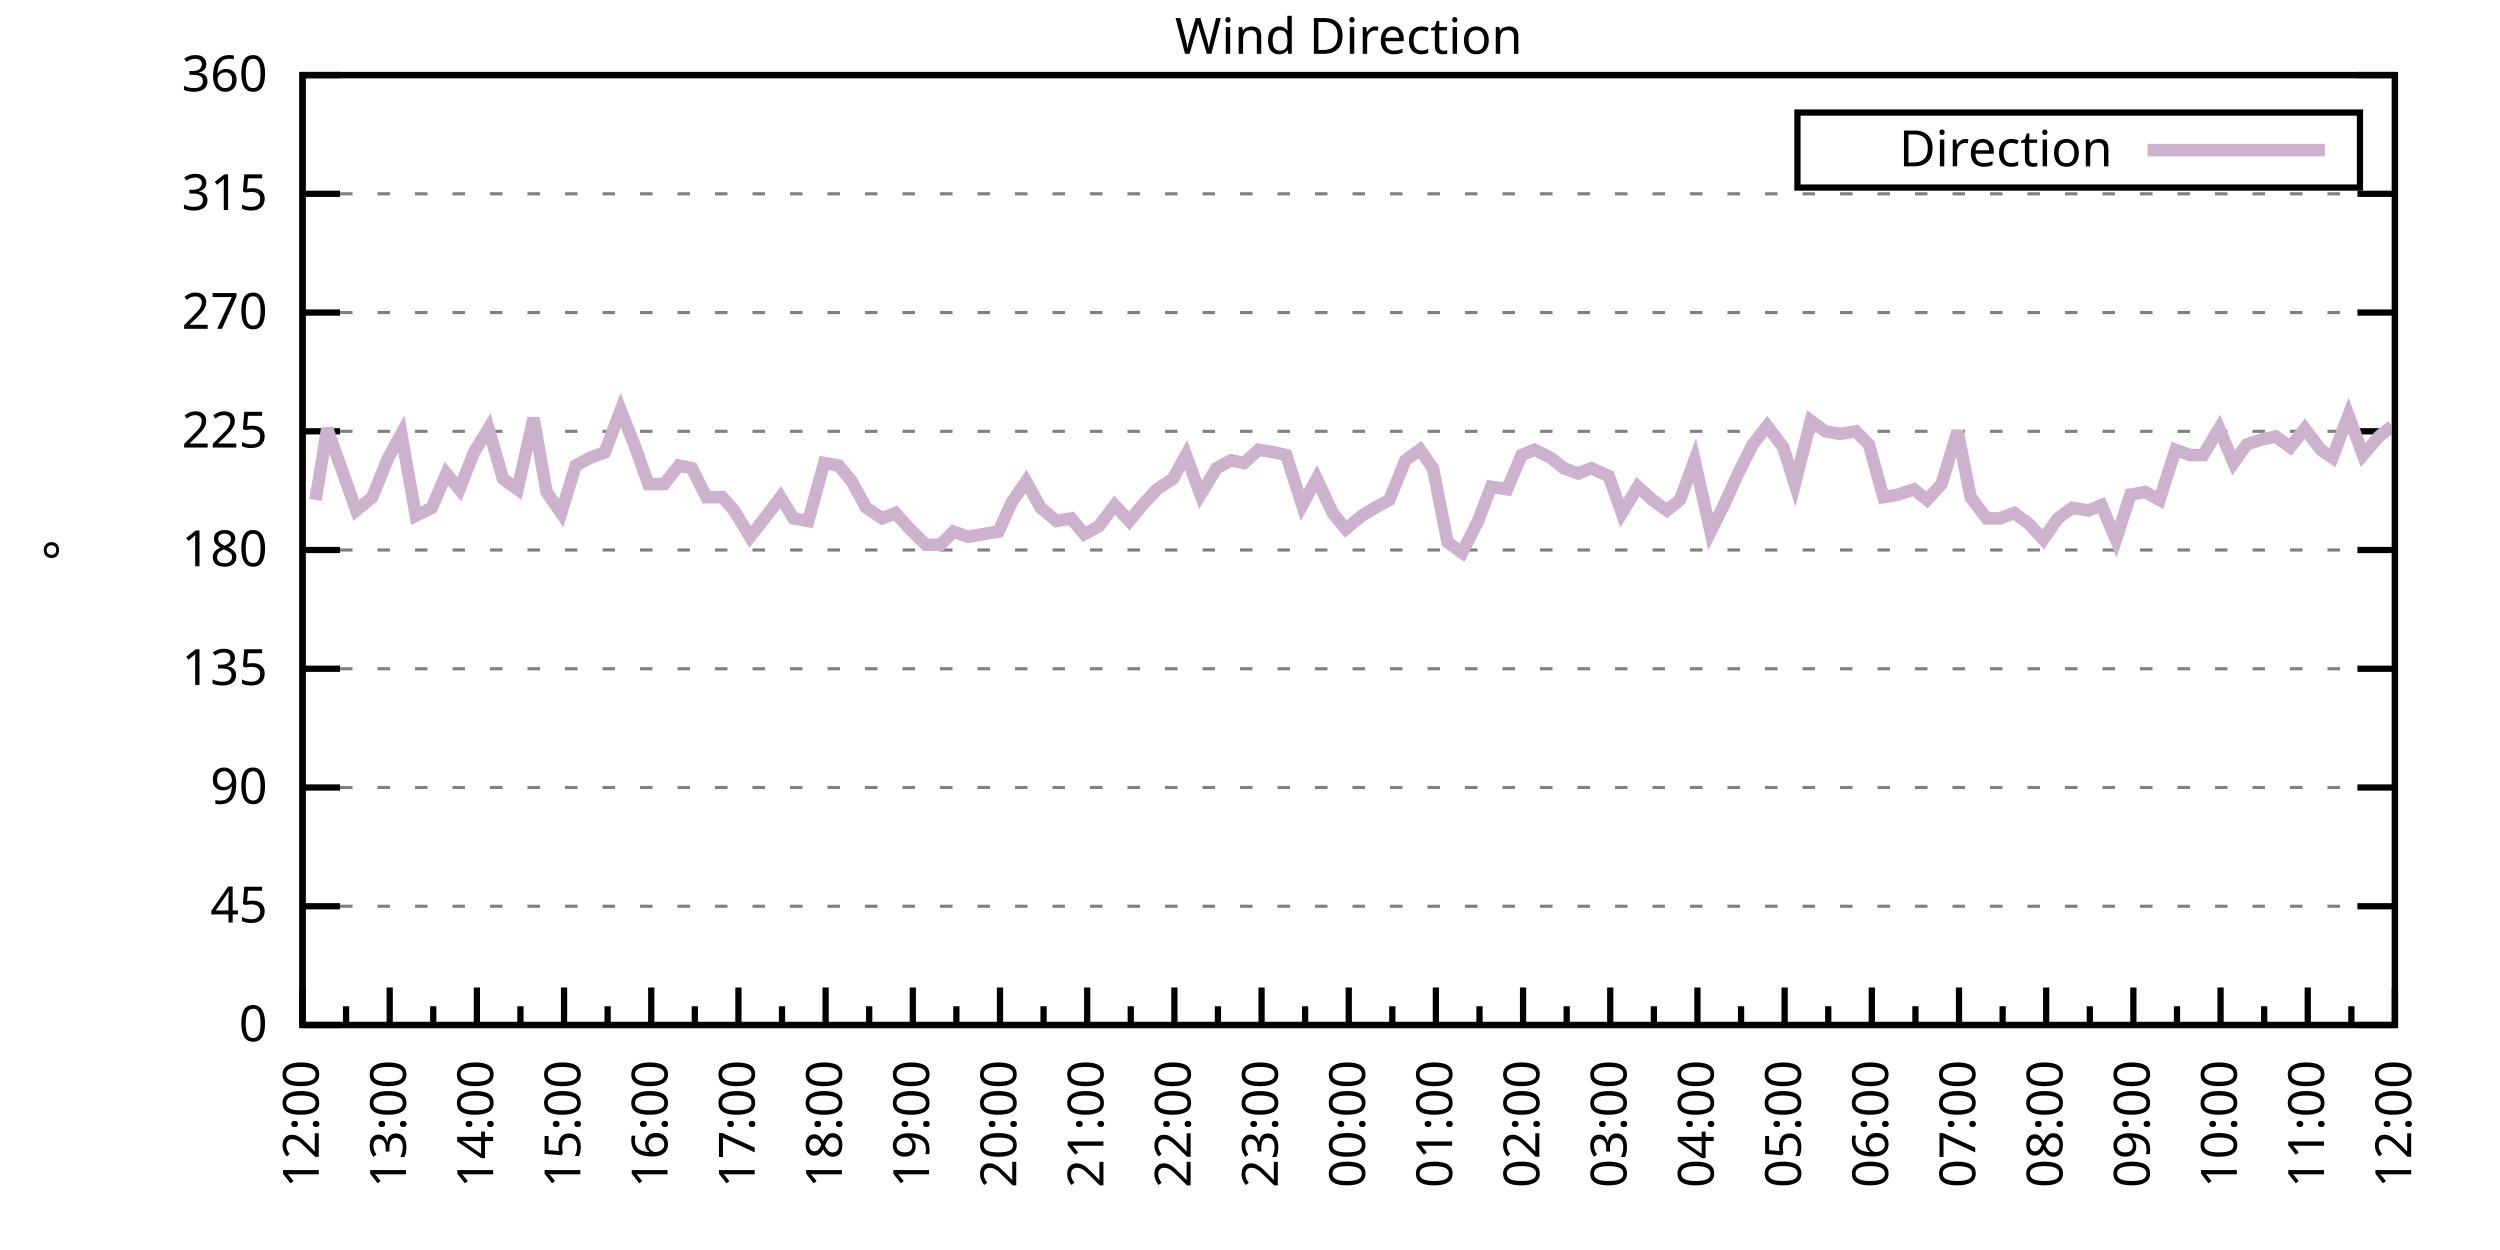
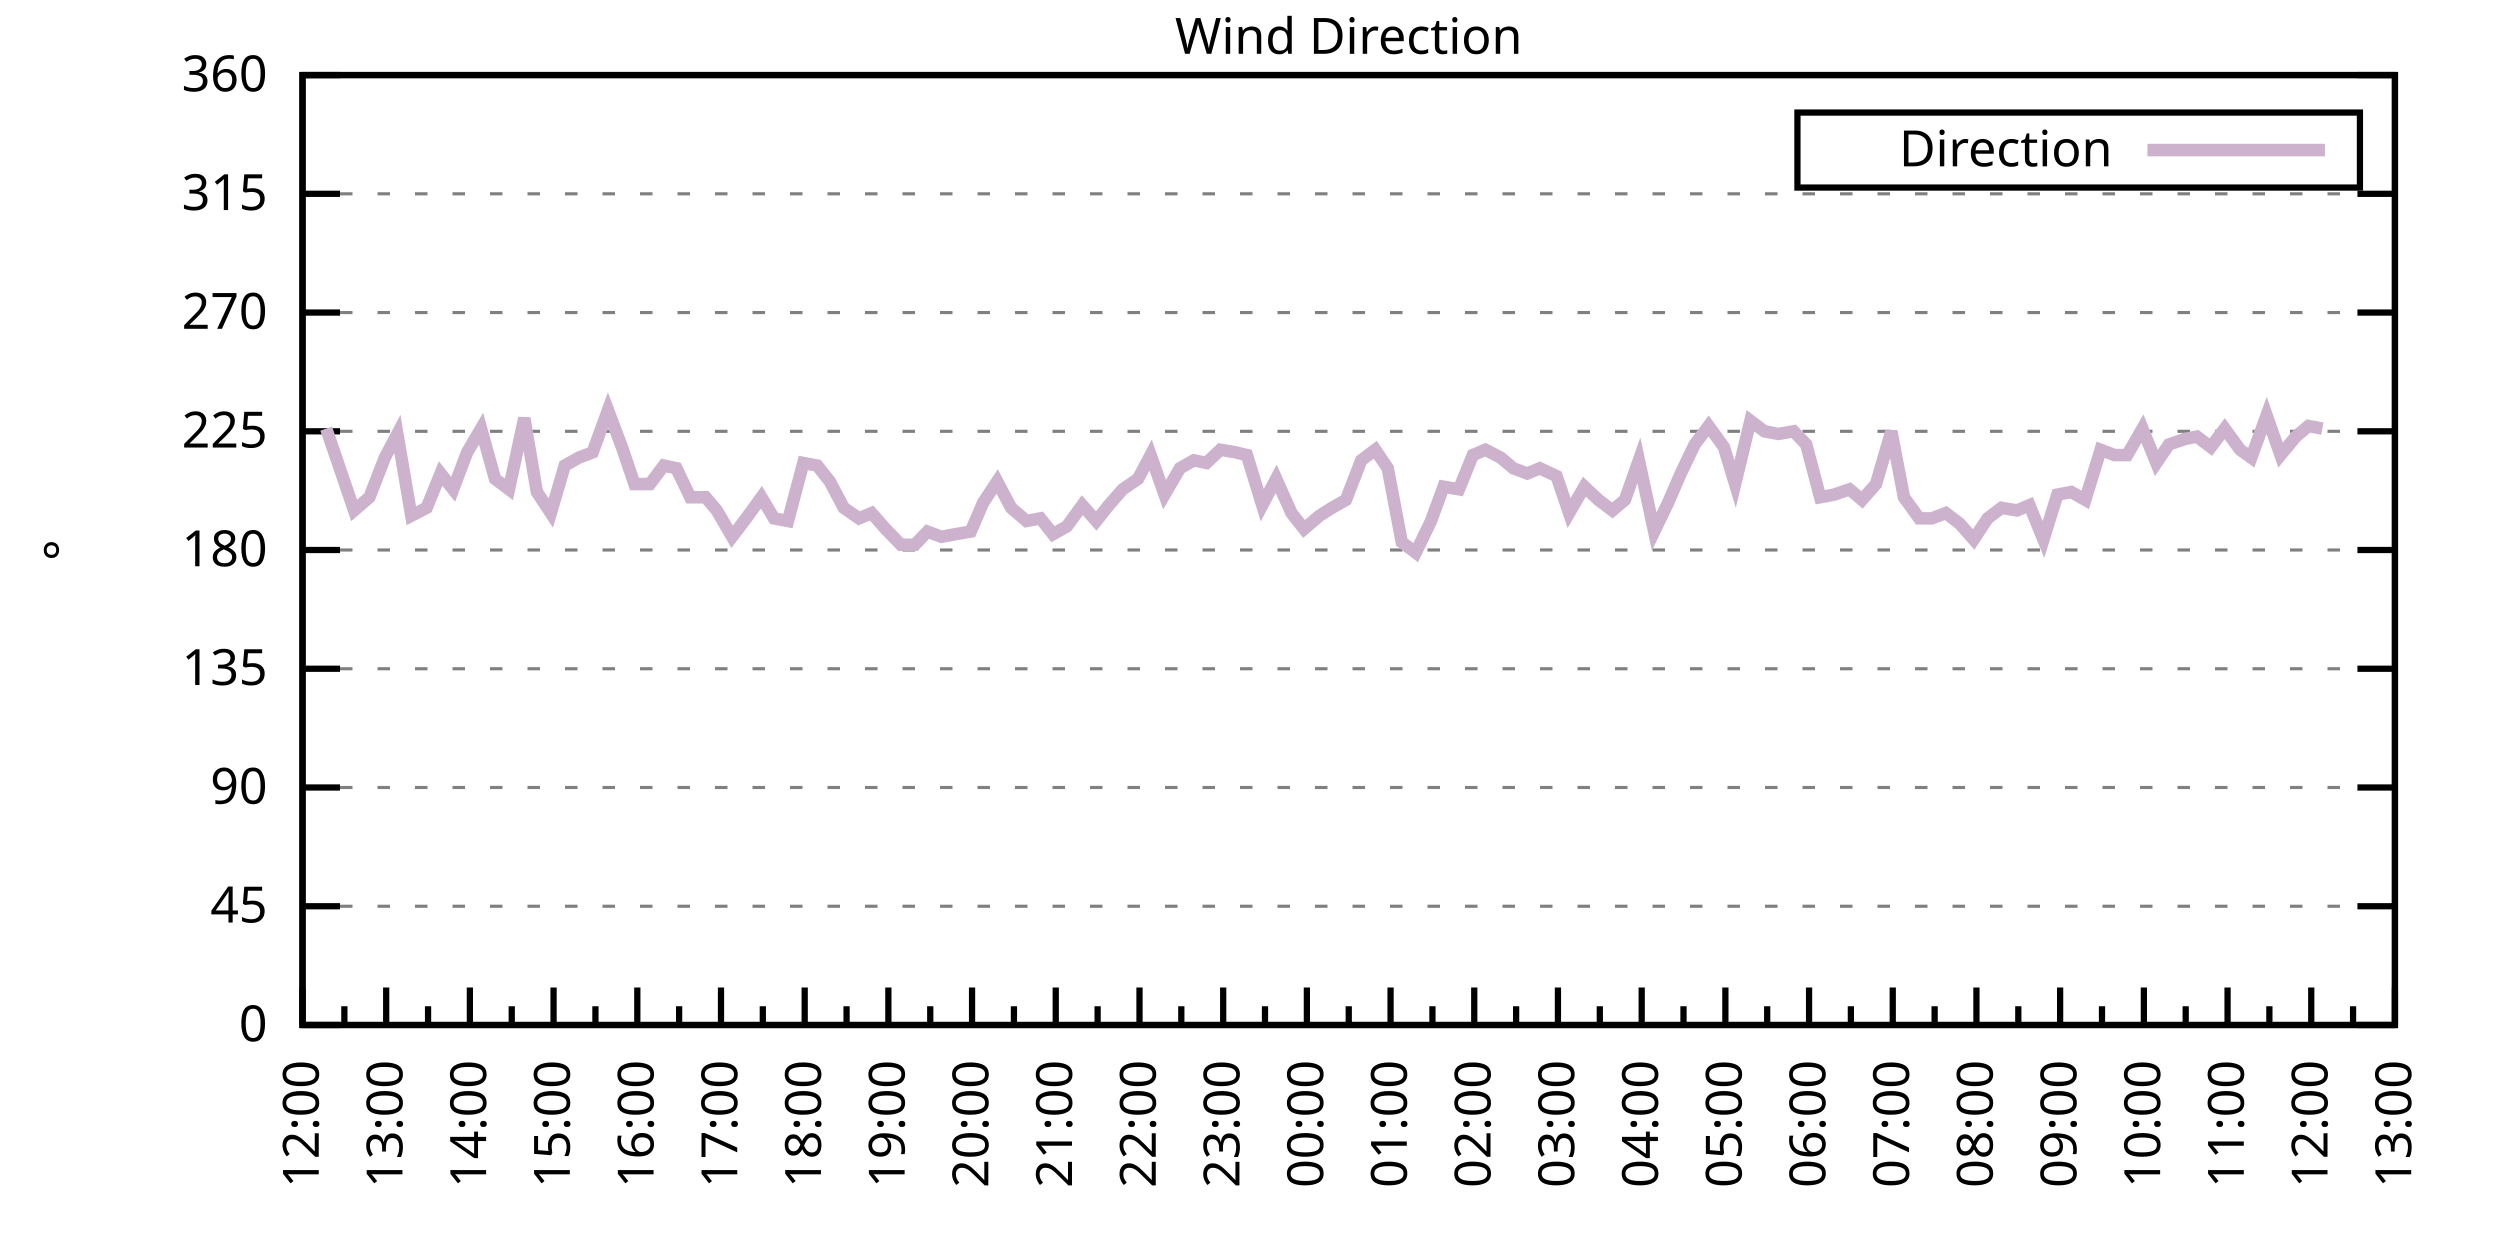
<svg xmlns="http://www.w3.org/2000/svg" xmlns:xlink="http://www.w3.org/1999/xlink" width="400" height="200" viewBox="0 0 400 200">
  <g id="gnuplot_canvas">
    <rect x="0" y="0" width="400" height="200" fill="none" />
    <defs>
      <circle id="gpDot" r="0.5" stroke-width="0.5" stroke="currentColor" />
      <path id="gpPt0" stroke-width="0.333" stroke="currentColor" d="M-1,0 h2 M0,-1 v2" />
      <path id="gpPt1" stroke-width="0.333" stroke="currentColor" d="M-1,-1 L1,1 M1,-1 L-1,1" />
      <path id="gpPt2" stroke-width="0.333" stroke="currentColor" d="M-1,0 L1,0 M0,-1 L0,1 M-1,-1 L1,1 M-1,1 L1,-1" />
      <rect id="gpPt3" stroke-width="0.333" stroke="currentColor" x="-1" y="-1" width="2" height="2" />
      <rect id="gpPt4" stroke-width="0.333" stroke="currentColor" fill="currentColor" x="-1" y="-1" width="2" height="2" />
      <circle id="gpPt5" stroke-width="0.333" stroke="currentColor" cx="0" cy="0" r="1" />
      <use xlink:href="#gpPt5" id="gpPt6" fill="currentColor" stroke="none" />
      <path id="gpPt7" stroke-width="0.333" stroke="currentColor" d="M0,-1.33 L-1.33,0.67 L1.33,0.67 z" />
      <use xlink:href="#gpPt7" id="gpPt8" fill="currentColor" stroke="none" />
      <use xlink:href="#gpPt7" id="gpPt9" stroke="currentColor" transform="rotate(180)" />
      <use xlink:href="#gpPt9" id="gpPt10" fill="currentColor" stroke="none" />
      <use xlink:href="#gpPt3" id="gpPt11" stroke="currentColor" transform="rotate(45)" />
      <use xlink:href="#gpPt11" id="gpPt12" fill="currentColor" stroke="none" />
      <path id="gpPt13" stroke-width="0.333" stroke="currentColor" d="M0,1.330 L1.265,0.411 L0.782,-1.067 L-0.782,-1.076 L-1.265,0.411 z" />
      <use xlink:href="#gpPt13" id="gpPt14" fill="currentColor" stroke="none" />
      <filter id="textbox" filterUnits="objectBoundingBox" x="0" y="0" height="1" width="1">
        <feFlood flood-color="white" flood-opacity="1" result="bgnd" />
        <feComposite in="SourceGraphic" in2="bgnd" operator="atop" />
      </filter>
      <filter id="greybox" filterUnits="objectBoundingBox" x="0" y="0" height="1" width="1">
        <feFlood flood-color="lightgrey" flood-opacity="1" result="grey" />
        <feComposite in="SourceGraphic" in2="grey" operator="atop" />
      </filter>
    </defs>
    <g fill="none" color="white" stroke="currentColor" stroke-width="1.00" stroke-linecap="butt" stroke-linejoin="miter">
</g>
    <g fill="none" color="black" stroke="currentColor" stroke-width="1.00" stroke-linecap="butt" stroke-linejoin="miter">
      <g stroke="none" shape-rendering="crispEdges">
        <polygon fill="rgb(255, 255, 255)" points="48.40,164.00 383.18,164.00 383.18,12.02 48.40,12.02 " />
      </g>
    </g>
    <g fill="none" color="black" stroke="currentColor" stroke-width="1.00" stroke-linecap="butt" stroke-linejoin="miter">
</g>
    <g fill="none" color="black" stroke="black" stroke-width="0.50" stroke-linecap="butt" stroke-linejoin="miter">
</g>
    <g fill="none" color="gray" stroke="currentColor" stroke-width="0.50" stroke-linecap="butt" stroke-linejoin="miter">
      <path stroke="gray" stroke-dasharray="2,4" class="gridline" d="M48.40,164.00 L383.19,164.00  " />
    </g>
    <g fill="none" color="gray" stroke="gray" stroke-width="1.00" stroke-linecap="butt" stroke-linejoin="miter">
</g>
    <g fill="none" color="black" stroke="currentColor" stroke-width="1.00" stroke-linecap="butt" stroke-linejoin="miter">
      <path stroke="black" d="M48.40,164.00 L54.40,164.00 M383.19,164.00 L377.19,164.00  " />
      <g transform="translate(42.80,166.60)" stroke="none" fill="black" font-family="Sans" font-size="8.00" text-anchor="end">
        <text>
          <tspan font-family="Sans"> 0</tspan>
        </text>
      </g>
    </g>
    <g fill="none" color="black" stroke="currentColor" stroke-width="1.00" stroke-linecap="butt" stroke-linejoin="miter">
</g>
    <g fill="none" color="black" stroke="black" stroke-width="0.50" stroke-linecap="butt" stroke-linejoin="miter">
</g>
    <g fill="none" color="gray" stroke="currentColor" stroke-width="0.50" stroke-linecap="butt" stroke-linejoin="miter">
      <path stroke="gray" stroke-dasharray="2,4" class="gridline" d="M48.40,145.00 L383.19,145.00  " />
    </g>
    <g fill="none" color="gray" stroke="gray" stroke-width="1.00" stroke-linecap="butt" stroke-linejoin="miter">
</g>
    <g fill="none" color="black" stroke="currentColor" stroke-width="1.00" stroke-linecap="butt" stroke-linejoin="miter">
      <path stroke="black" d="M48.40,145.00 L54.40,145.00 M383.19,145.00 L377.19,145.00  " />
      <g transform="translate(42.80,147.60)" stroke="none" fill="black" font-family="Sans" font-size="8.00" text-anchor="end">
        <text>
          <tspan font-family="Sans"> 45</tspan>
        </text>
      </g>
    </g>
    <g fill="none" color="black" stroke="currentColor" stroke-width="1.00" stroke-linecap="butt" stroke-linejoin="miter">
</g>
    <g fill="none" color="black" stroke="black" stroke-width="0.50" stroke-linecap="butt" stroke-linejoin="miter">
</g>
    <g fill="none" color="gray" stroke="currentColor" stroke-width="0.50" stroke-linecap="butt" stroke-linejoin="miter">
      <path stroke="gray" stroke-dasharray="2,4" class="gridline" d="M48.40,126.00 L383.19,126.00  " />
    </g>
    <g fill="none" color="gray" stroke="gray" stroke-width="1.00" stroke-linecap="butt" stroke-linejoin="miter">
</g>
    <g fill="none" color="black" stroke="currentColor" stroke-width="1.00" stroke-linecap="butt" stroke-linejoin="miter">
      <path stroke="black" d="M48.40,126.00 L54.40,126.00 M383.19,126.00 L377.19,126.00  " />
      <g transform="translate(42.80,128.60)" stroke="none" fill="black" font-family="Sans" font-size="8.00" text-anchor="end">
        <text>
          <tspan font-family="Sans"> 90</tspan>
        </text>
      </g>
    </g>
    <g fill="none" color="black" stroke="currentColor" stroke-width="1.00" stroke-linecap="butt" stroke-linejoin="miter">
</g>
    <g fill="none" color="black" stroke="black" stroke-width="0.50" stroke-linecap="butt" stroke-linejoin="miter">
</g>
    <g fill="none" color="gray" stroke="currentColor" stroke-width="0.50" stroke-linecap="butt" stroke-linejoin="miter">
      <path stroke="gray" stroke-dasharray="2,4" class="gridline" d="M48.40,107.00 L383.19,107.00  " />
    </g>
    <g fill="none" color="gray" stroke="gray" stroke-width="1.00" stroke-linecap="butt" stroke-linejoin="miter">
</g>
    <g fill="none" color="black" stroke="currentColor" stroke-width="1.00" stroke-linecap="butt" stroke-linejoin="miter">
      <path stroke="black" d="M48.40,107.00 L54.40,107.00 M383.19,107.00 L377.19,107.00  " />
      <g transform="translate(42.80,109.60)" stroke="none" fill="black" font-family="Sans" font-size="8.00" text-anchor="end">
        <text>
          <tspan font-family="Sans"> 135</tspan>
        </text>
      </g>
    </g>
    <g fill="none" color="black" stroke="currentColor" stroke-width="1.00" stroke-linecap="butt" stroke-linejoin="miter">
</g>
    <g fill="none" color="black" stroke="black" stroke-width="0.50" stroke-linecap="butt" stroke-linejoin="miter">
</g>
    <g fill="none" color="gray" stroke="currentColor" stroke-width="0.50" stroke-linecap="butt" stroke-linejoin="miter">
      <path stroke="gray" stroke-dasharray="2,4" class="gridline" d="M48.40,88.00 L383.19,88.00  " />
    </g>
    <g fill="none" color="gray" stroke="gray" stroke-width="1.00" stroke-linecap="butt" stroke-linejoin="miter">
</g>
    <g fill="none" color="black" stroke="currentColor" stroke-width="1.00" stroke-linecap="butt" stroke-linejoin="miter">
      <path stroke="black" d="M48.40,88.00 L54.40,88.00 M383.19,88.00 L377.19,88.00  " />
      <g transform="translate(42.80,90.60)" stroke="none" fill="black" font-family="Sans" font-size="8.00" text-anchor="end">
        <text>
          <tspan font-family="Sans"> 180</tspan>
        </text>
      </g>
    </g>
    <g fill="none" color="black" stroke="currentColor" stroke-width="1.00" stroke-linecap="butt" stroke-linejoin="miter">
</g>
    <g fill="none" color="black" stroke="black" stroke-width="0.50" stroke-linecap="butt" stroke-linejoin="miter">
</g>
    <g fill="none" color="gray" stroke="currentColor" stroke-width="0.50" stroke-linecap="butt" stroke-linejoin="miter">
      <path stroke="gray" stroke-dasharray="2,4" class="gridline" d="M48.40,69.01 L383.19,69.01  " />
    </g>
    <g fill="none" color="gray" stroke="gray" stroke-width="1.00" stroke-linecap="butt" stroke-linejoin="miter">
</g>
    <g fill="none" color="black" stroke="currentColor" stroke-width="1.00" stroke-linecap="butt" stroke-linejoin="miter">
      <path stroke="black" d="M48.40,69.01 L54.40,69.01 M383.19,69.01 L377.19,69.01  " />
      <g transform="translate(42.80,71.61)" stroke="none" fill="black" font-family="Sans" font-size="8.00" text-anchor="end">
        <text>
          <tspan font-family="Sans"> 225</tspan>
        </text>
      </g>
    </g>
    <g fill="none" color="black" stroke="currentColor" stroke-width="1.00" stroke-linecap="butt" stroke-linejoin="miter">
</g>
    <g fill="none" color="black" stroke="black" stroke-width="0.50" stroke-linecap="butt" stroke-linejoin="miter">
</g>
    <g fill="none" color="gray" stroke="currentColor" stroke-width="0.50" stroke-linecap="butt" stroke-linejoin="miter">
      <path stroke="gray" stroke-dasharray="2,4" class="gridline" d="M48.40,50.01 L383.19,50.01  " />
    </g>
    <g fill="none" color="gray" stroke="gray" stroke-width="1.00" stroke-linecap="butt" stroke-linejoin="miter">
</g>
    <g fill="none" color="black" stroke="currentColor" stroke-width="1.00" stroke-linecap="butt" stroke-linejoin="miter">
      <path stroke="black" d="M48.40,50.01 L54.40,50.01 M383.19,50.01 L377.19,50.01  " />
      <g transform="translate(42.80,52.61)" stroke="none" fill="black" font-family="Sans" font-size="8.00" text-anchor="end">
        <text>
          <tspan font-family="Sans"> 270</tspan>
        </text>
      </g>
    </g>
    <g fill="none" color="black" stroke="currentColor" stroke-width="1.00" stroke-linecap="butt" stroke-linejoin="miter">
</g>
    <g fill="none" color="black" stroke="black" stroke-width="0.50" stroke-linecap="butt" stroke-linejoin="miter">
</g>
    <g fill="none" color="gray" stroke="currentColor" stroke-width="0.50" stroke-linecap="butt" stroke-linejoin="miter">
      <path stroke="gray" stroke-dasharray="2,4" class="gridline" d="M48.40,31.01 L383.19,31.01  " />
    </g>
    <g fill="none" color="gray" stroke="gray" stroke-width="1.00" stroke-linecap="butt" stroke-linejoin="miter">
</g>
    <g fill="none" color="black" stroke="currentColor" stroke-width="1.00" stroke-linecap="butt" stroke-linejoin="miter">
      <path stroke="black" d="M48.40,31.01 L54.40,31.01 M383.19,31.01 L377.19,31.01  " />
      <g transform="translate(42.80,33.61)" stroke="none" fill="black" font-family="Sans" font-size="8.00" text-anchor="end">
        <text>
          <tspan font-family="Sans"> 315</tspan>
        </text>
      </g>
    </g>
    <g fill="none" color="black" stroke="currentColor" stroke-width="1.00" stroke-linecap="butt" stroke-linejoin="miter">
</g>
    <g fill="none" color="black" stroke="black" stroke-width="0.50" stroke-linecap="butt" stroke-linejoin="miter">
</g>
    <g fill="none" color="gray" stroke="currentColor" stroke-width="0.50" stroke-linecap="butt" stroke-linejoin="miter">
      <path stroke="gray" stroke-dasharray="2,4" class="gridline" d="M48.40,12.01 L383.19,12.01  " />
    </g>
    <g fill="none" color="gray" stroke="gray" stroke-width="1.00" stroke-linecap="butt" stroke-linejoin="miter">
</g>
    <g fill="none" color="black" stroke="currentColor" stroke-width="1.00" stroke-linecap="butt" stroke-linejoin="miter">
      <path stroke="black" d="M48.40,12.01 L54.40,12.01 M383.19,12.01 L377.19,12.01  " />
      <g transform="translate(42.80,14.61)" stroke="none" fill="black" font-family="Sans" font-size="8.00" text-anchor="end">
        <text>
          <tspan font-family="Sans"> 360</tspan>
        </text>
      </g>
    </g>
    <g fill="none" color="black" stroke="currentColor" stroke-width="1.00" stroke-linecap="butt" stroke-linejoin="miter">
      <path stroke="black" d="M48.40,164.00 L48.40,158.00  " />
      <g transform="translate(51.00,169.60) rotate(270)" stroke="none" fill="black" font-family="Sans" font-size="8.00" text-anchor="end">
        <text>
          <tspan font-family="Sans">12:00</tspan>
        </text>
      </g>
    </g>
    <g fill="none" color="black" stroke="currentColor" stroke-width="1.00" stroke-linecap="butt" stroke-linejoin="miter">
-       <path stroke="black" d="M55.37,164.00 L55.37,161.00 M62.35,164.00 L62.35,158.00  " />
-       <g transform="translate(64.95,169.60) rotate(270)" stroke="none" fill="black" font-family="Sans" font-size="8.00" text-anchor="end">
+       <path stroke="black" d="M55.10,164.00 L55.10,161.00 M61.79,164.00 L61.79,158.00  " />
+       <g transform="translate(64.39,169.60) rotate(270)" stroke="none" fill="black" font-family="Sans" font-size="8.00" text-anchor="end">
        <text>
          <tspan font-family="Sans">13:00</tspan>
        </text>
      </g>
    </g>
    <g fill="none" color="black" stroke="currentColor" stroke-width="1.00" stroke-linecap="butt" stroke-linejoin="miter">
-       <path stroke="black" d="M69.32,164.00 L69.32,161.00 M76.30,164.00 L76.30,158.00  " />
-       <g transform="translate(78.90,169.60) rotate(270)" stroke="none" fill="black" font-family="Sans" font-size="8.00" text-anchor="end">
+       <path stroke="black" d="M68.49,164.00 L68.49,161.00 M75.18,164.00 L75.18,158.00  " />
+       <g transform="translate(77.78,169.60) rotate(270)" stroke="none" fill="black" font-family="Sans" font-size="8.00" text-anchor="end">
        <text>
          <tspan font-family="Sans">14:00</tspan>
        </text>
      </g>
    </g>
    <g fill="none" color="black" stroke="currentColor" stroke-width="1.00" stroke-linecap="butt" stroke-linejoin="miter">
-       <path stroke="black" d="M83.27,164.00 L83.27,161.00 M90.25,164.00 L90.25,158.00  " />
-       <g transform="translate(92.85,169.60) rotate(270)" stroke="none" fill="black" font-family="Sans" font-size="8.00" text-anchor="end">
+       <path stroke="black" d="M81.88,164.00 L81.88,161.00 M88.57,164.00 L88.57,158.00  " />
+       <g transform="translate(91.17,169.60) rotate(270)" stroke="none" fill="black" font-family="Sans" font-size="8.00" text-anchor="end">
        <text>
          <tspan font-family="Sans">15:00</tspan>
        </text>
      </g>
    </g>
    <g fill="none" color="black" stroke="currentColor" stroke-width="1.00" stroke-linecap="butt" stroke-linejoin="miter">
-       <path stroke="black" d="M97.22,164.00 L97.22,161.00 M104.20,164.00 L104.20,158.00  " />
-       <g transform="translate(106.80,169.60) rotate(270)" stroke="none" fill="black" font-family="Sans" font-size="8.00" text-anchor="end">
+       <path stroke="black" d="M95.27,164.00 L95.27,161.00 M101.97,164.00 L101.97,158.00  " />
+       <g transform="translate(104.57,169.60) rotate(270)" stroke="none" fill="black" font-family="Sans" font-size="8.00" text-anchor="end">
        <text>
          <tspan font-family="Sans">16:00</tspan>
        </text>
      </g>
    </g>
    <g fill="none" color="black" stroke="currentColor" stroke-width="1.00" stroke-linecap="butt" stroke-linejoin="miter">
-       <path stroke="black" d="M111.17,164.00 L111.17,161.00 M118.15,164.00 L118.15,158.00  " />
-       <g transform="translate(120.75,169.60) rotate(270)" stroke="none" fill="black" font-family="Sans" font-size="8.00" text-anchor="end">
+       <path stroke="black" d="M108.66,164.00 L108.66,161.00 M115.36,164.00 L115.36,158.00  " />
+       <g transform="translate(117.96,169.60) rotate(270)" stroke="none" fill="black" font-family="Sans" font-size="8.00" text-anchor="end">
        <text>
          <tspan font-family="Sans">17:00</tspan>
        </text>
      </g>
    </g>
    <g fill="none" color="black" stroke="currentColor" stroke-width="1.00" stroke-linecap="butt" stroke-linejoin="miter">
-       <path stroke="black" d="M125.12,164.00 L125.12,161.00 M132.10,164.00 L132.10,158.00  " />
-       <g transform="translate(134.70,169.60) rotate(270)" stroke="none" fill="black" font-family="Sans" font-size="8.00" text-anchor="end">
+       <path stroke="black" d="M122.05,164.00 L122.05,161.00 M128.75,164.00 L128.75,158.00  " />
+       <g transform="translate(131.35,169.60) rotate(270)" stroke="none" fill="black" font-family="Sans" font-size="8.00" text-anchor="end">
        <text>
          <tspan font-family="Sans">18:00</tspan>
        </text>
      </g>
    </g>
    <g fill="none" color="black" stroke="currentColor" stroke-width="1.00" stroke-linecap="butt" stroke-linejoin="miter">
-       <path stroke="black" d="M139.07,164.00 L139.07,161.00 M146.05,164.00 L146.05,158.00  " />
-       <g transform="translate(148.65,169.60) rotate(270)" stroke="none" fill="black" font-family="Sans" font-size="8.00" text-anchor="end">
+       <path stroke="black" d="M135.45,164.00 L135.45,161.00 M142.14,164.00 L142.14,158.00  " />
+       <g transform="translate(144.74,169.60) rotate(270)" stroke="none" fill="black" font-family="Sans" font-size="8.00" text-anchor="end">
        <text>
          <tspan font-family="Sans">19:00</tspan>
        </text>
      </g>
    </g>
    <g fill="none" color="black" stroke="currentColor" stroke-width="1.00" stroke-linecap="butt" stroke-linejoin="miter">
-       <path stroke="black" d="M153.02,164.00 L153.02,161.00 M160.00,164.00 L160.00,158.00  " />
-       <g transform="translate(162.60,169.60) rotate(270)" stroke="none" fill="black" font-family="Sans" font-size="8.00" text-anchor="end">
+       <path stroke="black" d="M148.84,164.00 L148.84,161.00 M155.53,164.00 L155.53,158.00  " />
+       <g transform="translate(158.13,169.60) rotate(270)" stroke="none" fill="black" font-family="Sans" font-size="8.00" text-anchor="end">
        <text>
          <tspan font-family="Sans">20:00</tspan>
        </text>
      </g>
    </g>
    <g fill="none" color="black" stroke="currentColor" stroke-width="1.00" stroke-linecap="butt" stroke-linejoin="miter">
-       <path stroke="black" d="M166.97,164.00 L166.97,161.00 M173.95,164.00 L173.95,158.00  " />
-       <g transform="translate(176.55,169.60) rotate(270)" stroke="none" fill="black" font-family="Sans" font-size="8.00" text-anchor="end">
+       <path stroke="black" d="M162.23,164.00 L162.23,161.00 M168.92,164.00 L168.92,158.00  " />
+       <g transform="translate(171.52,169.60) rotate(270)" stroke="none" fill="black" font-family="Sans" font-size="8.00" text-anchor="end">
        <text>
          <tspan font-family="Sans">21:00</tspan>
        </text>
      </g>
    </g>
    <g fill="none" color="black" stroke="currentColor" stroke-width="1.00" stroke-linecap="butt" stroke-linejoin="miter">
-       <path stroke="black" d="M180.92,164.00 L180.92,161.00 M187.90,164.00 L187.90,158.00  " />
-       <g transform="translate(190.50,169.60) rotate(270)" stroke="none" fill="black" font-family="Sans" font-size="8.00" text-anchor="end">
+       <path stroke="black" d="M175.62,164.00 L175.62,161.00 M182.32,164.00 L182.32,158.00  " />
+       <g transform="translate(184.92,169.60) rotate(270)" stroke="none" fill="black" font-family="Sans" font-size="8.00" text-anchor="end">
        <text>
          <tspan font-family="Sans">22:00</tspan>
        </text>
      </g>
    </g>
    <g fill="none" color="black" stroke="currentColor" stroke-width="1.00" stroke-linecap="butt" stroke-linejoin="miter">
-       <path stroke="black" d="M194.87,164.00 L194.87,161.00 M201.85,164.00 L201.85,158.00  " />
-       <g transform="translate(204.45,169.60) rotate(270)" stroke="none" fill="black" font-family="Sans" font-size="8.00" text-anchor="end">
+       <path stroke="black" d="M189.01,164.00 L189.01,161.00 M195.71,164.00 L195.71,158.00  " />
+       <g transform="translate(198.31,169.60) rotate(270)" stroke="none" fill="black" font-family="Sans" font-size="8.00" text-anchor="end">
        <text>
          <tspan font-family="Sans">23:00</tspan>
        </text>
      </g>
    </g>
    <g fill="none" color="black" stroke="currentColor" stroke-width="1.00" stroke-linecap="butt" stroke-linejoin="miter">
-       <path stroke="black" d="M208.82,164.00 L208.82,161.00 M215.80,164.00 L215.80,158.00  " />
-       <g transform="translate(218.40,169.60) rotate(270)" stroke="none" fill="black" font-family="Sans" font-size="8.00" text-anchor="end">
+       <path stroke="black" d="M202.40,164.00 L202.40,161.00 M209.10,164.00 L209.10,158.00  " />
+       <g transform="translate(211.70,169.60) rotate(270)" stroke="none" fill="black" font-family="Sans" font-size="8.00" text-anchor="end">
        <text>
          <tspan font-family="Sans">00:00</tspan>
        </text>
      </g>
    </g>
    <g fill="none" color="black" stroke="currentColor" stroke-width="1.00" stroke-linecap="butt" stroke-linejoin="miter">
-       <path stroke="black" d="M222.77,164.00 L222.77,161.00 M229.74,164.00 L229.74,158.00  " />
-       <g transform="translate(232.34,169.60) rotate(270)" stroke="none" fill="black" font-family="Sans" font-size="8.00" text-anchor="end">
+       <path stroke="black" d="M215.80,164.00 L215.80,161.00 M222.49,164.00 L222.49,158.00  " />
+       <g transform="translate(225.09,169.60) rotate(270)" stroke="none" fill="black" font-family="Sans" font-size="8.00" text-anchor="end">
        <text>
          <tspan font-family="Sans">01:00</tspan>
        </text>
      </g>
    </g>
    <g fill="none" color="black" stroke="currentColor" stroke-width="1.00" stroke-linecap="butt" stroke-linejoin="miter">
-       <path stroke="black" d="M236.72,164.00 L236.72,161.00 M243.69,164.00 L243.69,158.00  " />
-       <g transform="translate(246.29,169.60) rotate(270)" stroke="none" fill="black" font-family="Sans" font-size="8.00" text-anchor="end">
+       <path stroke="black" d="M229.19,164.00 L229.19,161.00 M235.88,164.00 L235.88,158.00  " />
+       <g transform="translate(238.48,169.60) rotate(270)" stroke="none" fill="black" font-family="Sans" font-size="8.00" text-anchor="end">
        <text>
          <tspan font-family="Sans">02:00</tspan>
        </text>
      </g>
    </g>
    <g fill="none" color="black" stroke="currentColor" stroke-width="1.00" stroke-linecap="butt" stroke-linejoin="miter">
-       <path stroke="black" d="M250.67,164.00 L250.67,161.00 M257.64,164.00 L257.64,158.00  " />
-       <g transform="translate(260.24,169.60) rotate(270)" stroke="none" fill="black" font-family="Sans" font-size="8.00" text-anchor="end">
+       <path stroke="black" d="M242.58,164.00 L242.58,161.00 M249.27,164.00 L249.27,158.00  " />
+       <g transform="translate(251.87,169.60) rotate(270)" stroke="none" fill="black" font-family="Sans" font-size="8.00" text-anchor="end">
        <text>
          <tspan font-family="Sans">03:00</tspan>
        </text>
      </g>
    </g>
    <g fill="none" color="black" stroke="currentColor" stroke-width="1.00" stroke-linecap="butt" stroke-linejoin="miter">
-       <path stroke="black" d="M264.62,164.00 L264.62,161.00 M271.59,164.00 L271.59,158.00  " />
-       <g transform="translate(274.19,169.60) rotate(270)" stroke="none" fill="black" font-family="Sans" font-size="8.00" text-anchor="end">
+       <path stroke="black" d="M255.97,164.00 L255.97,161.00 M262.67,164.00 L262.67,158.00  " />
+       <g transform="translate(265.27,169.60) rotate(270)" stroke="none" fill="black" font-family="Sans" font-size="8.00" text-anchor="end">
        <text>
          <tspan font-family="Sans">04:00</tspan>
        </text>
      </g>
    </g>
    <g fill="none" color="black" stroke="currentColor" stroke-width="1.00" stroke-linecap="butt" stroke-linejoin="miter">
-       <path stroke="black" d="M278.57,164.00 L278.57,161.00 M285.54,164.00 L285.54,158.00  " />
-       <g transform="translate(288.14,169.60) rotate(270)" stroke="none" fill="black" font-family="Sans" font-size="8.00" text-anchor="end">
+       <path stroke="black" d="M269.36,164.00 L269.36,161.00 M276.06,164.00 L276.06,158.00  " />
+       <g transform="translate(278.66,169.60) rotate(270)" stroke="none" fill="black" font-family="Sans" font-size="8.00" text-anchor="end">
        <text>
          <tspan font-family="Sans">05:00</tspan>
        </text>
      </g>
    </g>
    <g fill="none" color="black" stroke="currentColor" stroke-width="1.00" stroke-linecap="butt" stroke-linejoin="miter">
-       <path stroke="black" d="M292.52,164.00 L292.52,161.00 M299.49,164.00 L299.49,158.00  " />
-       <g transform="translate(302.09,169.60) rotate(270)" stroke="none" fill="black" font-family="Sans" font-size="8.00" text-anchor="end">
+       <path stroke="black" d="M282.75,164.00 L282.75,161.00 M289.45,164.00 L289.45,158.00  " />
+       <g transform="translate(292.05,169.60) rotate(270)" stroke="none" fill="black" font-family="Sans" font-size="8.00" text-anchor="end">
        <text>
          <tspan font-family="Sans">06:00</tspan>
        </text>
      </g>
    </g>
    <g fill="none" color="black" stroke="currentColor" stroke-width="1.00" stroke-linecap="butt" stroke-linejoin="miter">
-       <path stroke="black" d="M306.47,164.00 L306.47,161.00 M313.44,164.00 L313.44,158.00  " />
-       <g transform="translate(316.04,169.60) rotate(270)" stroke="none" fill="black" font-family="Sans" font-size="8.00" text-anchor="end">
+       <path stroke="black" d="M296.14,164.00 L296.14,161.00 M302.84,164.00 L302.84,158.00  " />
+       <g transform="translate(305.44,169.60) rotate(270)" stroke="none" fill="black" font-family="Sans" font-size="8.00" text-anchor="end">
        <text>
          <tspan font-family="Sans">07:00</tspan>
        </text>
      </g>
    </g>
    <g fill="none" color="black" stroke="currentColor" stroke-width="1.00" stroke-linecap="butt" stroke-linejoin="miter">
-       <path stroke="black" d="M320.42,164.00 L320.42,161.00 M327.39,164.00 L327.39,158.00  " />
-       <g transform="translate(329.99,169.60) rotate(270)" stroke="none" fill="black" font-family="Sans" font-size="8.00" text-anchor="end">
+       <path stroke="black" d="M309.54,164.00 L309.54,161.00 M316.23,164.00 L316.23,158.00  " />
+       <g transform="translate(318.83,169.60) rotate(270)" stroke="none" fill="black" font-family="Sans" font-size="8.00" text-anchor="end">
        <text>
          <tspan font-family="Sans">08:00</tspan>
        </text>
      </g>
    </g>
    <g fill="none" color="black" stroke="currentColor" stroke-width="1.00" stroke-linecap="butt" stroke-linejoin="miter">
-       <path stroke="black" d="M334.37,164.00 L334.37,161.00 M341.34,164.00 L341.34,158.00  " />
-       <g transform="translate(343.94,169.60) rotate(270)" stroke="none" fill="black" font-family="Sans" font-size="8.00" text-anchor="end">
+       <path stroke="black" d="M322.93,164.00 L322.93,161.00 M329.62,164.00 L329.62,158.00  " />
+       <g transform="translate(332.22,169.60) rotate(270)" stroke="none" fill="black" font-family="Sans" font-size="8.00" text-anchor="end">
        <text>
          <tspan font-family="Sans">09:00</tspan>
        </text>
      </g>
    </g>
    <g fill="none" color="black" stroke="currentColor" stroke-width="1.00" stroke-linecap="butt" stroke-linejoin="miter">
-       <path stroke="black" d="M348.32,164.00 L348.32,161.00 M355.29,164.00 L355.29,158.00  " />
-       <g transform="translate(357.89,169.60) rotate(270)" stroke="none" fill="black" font-family="Sans" font-size="8.00" text-anchor="end">
+       <path stroke="black" d="M336.32,164.00 L336.32,161.00 M343.02,164.00 L343.02,158.00  " />
+       <g transform="translate(345.62,169.60) rotate(270)" stroke="none" fill="black" font-family="Sans" font-size="8.00" text-anchor="end">
        <text>
          <tspan font-family="Sans">10:00</tspan>
        </text>
      </g>
    </g>
    <g fill="none" color="black" stroke="currentColor" stroke-width="1.00" stroke-linecap="butt" stroke-linejoin="miter">
-       <path stroke="black" d="M362.27,164.00 L362.27,161.00 M369.24,164.00 L369.24,158.00  " />
-       <g transform="translate(371.84,169.60) rotate(270)" stroke="none" fill="black" font-family="Sans" font-size="8.00" text-anchor="end">
+       <path stroke="black" d="M349.71,164.00 L349.71,161.00 M356.41,164.00 L356.41,158.00  " />
+       <g transform="translate(359.01,169.60) rotate(270)" stroke="none" fill="black" font-family="Sans" font-size="8.00" text-anchor="end">
        <text>
          <tspan font-family="Sans">11:00</tspan>
        </text>
      </g>
    </g>
    <g fill="none" color="black" stroke="currentColor" stroke-width="1.00" stroke-linecap="butt" stroke-linejoin="miter">
-       <path stroke="black" d="M376.22,164.00 L376.22,161.00 M383.19,164.00 L383.19,158.00  " />
+       <path stroke="black" d="M363.10,164.00 L363.10,161.00 M369.80,164.00 L369.80,158.00  " />
+       <g transform="translate(372.40,169.60) rotate(270)" stroke="none" fill="black" font-family="Sans" font-size="8.00" text-anchor="end">
+         <text>
+           <tspan font-family="Sans">12:00</tspan>
+         </text>
+       </g>
+     </g>
+     <g fill="none" color="black" stroke="currentColor" stroke-width="1.00" stroke-linecap="butt" stroke-linejoin="miter">
+       <path stroke="black" d="M376.49,164.00 L376.49,161.00 M383.19,164.00 L383.19,158.00  " />
      <g transform="translate(385.79,169.60) rotate(270)" stroke="none" fill="black" font-family="Sans" font-size="8.00" text-anchor="end">
        <text>
-           <tspan font-family="Sans">12:00</tspan>
+           <tspan font-family="Sans">13:00</tspan>
        </text>
      </g>
    </g>
    <g fill="none" color="black" stroke="currentColor" stroke-width="1.00" stroke-linecap="butt" stroke-linejoin="miter">
</g>
    <g fill="none" color="black" stroke="currentColor" stroke-width="1.00" stroke-linecap="butt" stroke-linejoin="miter">
      <path stroke="black" d="M48.40,12.01 L48.40,164.00 L383.19,164.00 L383.19,12.01 L48.40,12.01 Z  " />
    </g>
    <g fill="none" color="black" stroke="currentColor" stroke-width="1.00" stroke-linecap="butt" stroke-linejoin="miter">
      <g transform="translate(12.80,88.01) rotate(270)" stroke="none" fill="black" font-family="Sans" font-size="8.00" text-anchor="middle">
        <text>
          <tspan font-family="Sans">°</tspan>
        </text>
      </g>
    </g>
    <g fill="none" color="black" stroke="currentColor" stroke-width="1.00" stroke-linecap="butt" stroke-linejoin="miter">
</g>
    <g fill="none" color="black" stroke="currentColor" stroke-width="1.00" stroke-linecap="butt" stroke-linejoin="miter">
      <path stroke="black" d="M287.59,30.01 L287.59,18.01 L377.59,18.01 L377.59,30.01 L287.59,30.01 Z  " />
    </g>
    <g id="Wind_direction_plot_1">
      <g fill="none" color="white" stroke="black" stroke-width="2.00" stroke-linecap="butt" stroke-linejoin="miter">
</g>
      <g fill="none" color="black" stroke="currentColor" stroke-width="2.00" stroke-linecap="butt" stroke-linejoin="miter">
        <g transform="translate(337.99,26.61)" stroke="none" fill="black" font-family="Sans" font-size="8.00" text-anchor="end">
          <text>
            <tspan font-family="Sans">Direction</tspan>
          </text>
        </g>
      </g>
      <g fill="none" color="black" stroke="currentColor" stroke-width="2.00" stroke-linecap="butt" stroke-linejoin="miter">
-         <path stroke="rgb(204, 178, 204)" d="M343.59,24.01 L371.99,24.01 M50.49,79.98 L52.35,68.58 L54.91,75.76 L57.00,81.67 L59.56,79.56 L62.12,73.23   L64.21,69.43 L66.53,82.52 L69.09,81.25 L71.42,75.76 L73.51,78.29 L75.83,72.38 L78.16,68.58 L80.48,76.61   L82.81,78.29 L85.37,66.90 L87.46,78.72 L89.78,82.09 L92.11,74.49 L94.43,73.23 L96.76,72.38 L99.32,65.63   L101.64,71.54 L103.73,77.45 L106.29,77.45 L108.62,74.49 L110.71,74.92 L113.03,79.56 L115.59,79.56 L117.45,81.67   L120.01,85.89 L122.33,82.94 L124.89,79.56 L126.98,82.94 L129.31,83.36 L131.87,74.07 L134.19,74.49 L136.28,77.03   L138.61,81.25 L141.16,82.94 L143.26,82.09 L145.58,84.63 L148.14,87.16 L150.46,87.16 L152.56,85.05 L154.88,85.89   L157.21,85.47 L159.76,85.05 L161.86,80.41 L164.18,77.03 L166.51,81.25 L169.06,83.36 L171.39,82.94 L173.48,85.47   L175.81,84.21 L178.36,80.83 L180.69,83.36 L182.78,80.83 L185.11,78.29 L187.66,76.61 L189.76,72.81 L192.08,79.14   L194.64,74.92 L196.96,73.65 L199.06,74.07 L201.38,71.96 L203.94,72.38 L205.80,72.81 L208.36,80.83 L210.68,76.61   L213.24,82.09 L215.33,84.63 L217.89,82.52 L219.98,81.25 L222.30,79.98 L224.86,73.65 L227.19,71.96 L229.28,74.92   L231.60,86.74 L233.93,88.43 L236.49,83.36 L238.58,77.87 L241.14,78.29 L243.46,72.81 L245.55,71.96 L248.11,73.23   L250.20,74.92 L252.53,75.76 L254.62,74.92 L257.41,76.18 L259.50,82.09 L262.06,77.87 L264.39,79.98 L266.71,81.67   L268.80,79.98 L271.13,73.65 L273.69,85.05 L276.01,80.41 L278.10,75.76 L280.43,71.12 L282.75,68.16 L285.31,71.54   L287.17,77.45 L289.73,67.32 L292.05,69.01 L294.38,69.43 L296.94,69.01 L299.03,71.12 L301.35,79.56 L303.68,79.14   L306.23,78.29 L308.33,79.98 L310.65,77.45 L313.21,69.01 L315.30,79.56 L317.86,82.94 L319.95,82.94 L322.28,82.09   L324.60,83.78 L326.93,86.32 L329.25,82.94 L331.58,81.25 L334.13,81.67 L336.23,80.83 L338.55,86.32 L340.88,79.14   L343.20,78.72 L345.53,79.98 L348.08,71.96 L350.41,72.81 L352.50,72.81 L355.06,68.58 L357.38,74.07 L359.48,71.12   L362.03,70.27 L364.13,69.85 L366.45,71.54 L368.78,68.58 L371.33,71.96 L373.19,73.23 L375.75,66.47 L378.08,72.81   L380.63,69.85 L382.73,68.16  " />
+         <path stroke="rgb(204, 178, 204)" d="M343.59,24.01 L371.99,24.01 M52.19,68.58 L54.65,75.76 L56.66,81.67 L59.11,79.56 L61.57,73.23 L63.58,69.43   L65.81,82.52 L68.26,81.25 L70.50,75.76 L72.50,78.29 L74.74,72.38 L76.97,68.58 L79.20,76.61 L81.43,78.29   L83.89,66.90 L85.90,78.72 L88.13,82.09 L90.36,74.49 L92.59,73.23 L94.82,72.38 L97.28,65.63 L99.51,71.54   L101.52,77.45 L103.98,77.45 L106.21,74.49 L108.22,74.92 L110.45,79.56 L112.90,79.56 L114.69,81.67 L117.14,85.89   L119.38,82.94 L121.83,79.56 L123.84,82.94 L126.07,83.36 L128.53,74.07 L130.76,74.49 L132.77,77.03 L135.00,81.25   L137.45,82.94 L139.46,82.09 L141.69,84.63 L144.15,87.16 L146.38,87.16 L148.39,85.05 L150.62,85.89 L152.85,85.47   L155.31,85.05 L157.32,80.41 L159.55,77.03 L161.78,81.25 L164.24,83.36 L166.47,82.94 L168.48,85.47 L170.71,84.21   L173.17,80.83 L175.40,83.36 L177.41,80.83 L179.64,78.29 L182.09,76.61 L184.10,72.81 L186.33,79.14 L188.79,74.92   L191.02,73.65 L193.03,74.07 L195.26,71.96 L197.72,72.38 L199.50,72.81 L201.96,80.83 L204.19,76.61 L206.64,82.09   L208.65,84.63 L211.11,82.52 L213.12,81.25 L215.35,79.98 L217.80,73.65 L220.04,71.96 L222.04,74.92 L224.28,86.74   L226.51,88.43 L228.96,83.36 L230.97,77.87 L233.43,78.29 L235.66,72.81 L237.67,71.96 L240.12,73.23 L242.13,74.92   L244.36,75.76 L246.37,74.92 L249.05,76.18 L251.06,82.09 L253.51,77.87 L255.75,79.98 L257.98,81.67 L259.99,79.98   L262.22,73.65 L264.67,85.05 L266.91,80.41 L268.92,75.76 L271.15,71.12 L273.38,68.16 L275.83,71.54 L277.62,77.45   L280.07,67.32 L282.31,69.01 L284.54,69.43 L286.99,69.01 L289.00,71.12 L291.23,79.56 L293.47,79.14 L295.92,78.29   L297.93,79.98 L300.16,77.45 L302.62,69.01 L304.63,79.56 L307.08,82.94 L309.09,82.94 L311.32,82.09 L313.55,83.78   L315.79,86.32 L318.02,82.94 L320.25,81.25 L322.70,81.67 L324.71,80.83 L326.95,86.32 L329.18,79.14 L331.41,78.72   L333.64,79.98 L336.10,71.96 L338.33,72.81 L340.34,72.81 L342.79,68.58 L345.02,74.07 L347.03,71.12 L349.49,70.27   L351.50,69.85 L353.73,71.54 L355.96,68.58 L358.42,71.96 L360.20,73.23 L362.66,66.47 L364.89,72.81 L367.34,69.85   L369.35,68.16 L371.58,68.58  " />
      </g>
    </g>
    <g fill="none" color="black" stroke="currentColor" stroke-width="2.00" stroke-linecap="butt" stroke-linejoin="miter">
</g>
    <g fill="none" color="black" stroke="black" stroke-width="1.00" stroke-linecap="butt" stroke-linejoin="miter">
</g>
    <g fill="none" color="black" stroke="currentColor" stroke-width="1.00" stroke-linecap="butt" stroke-linejoin="miter">
      <path stroke="black" d="M48.40,12.01 L48.40,164.00 L383.19,164.00 L383.19,12.01 L48.40,12.01 Z  " />
    </g>
    <g fill="none" color="black" stroke="currentColor" stroke-width="1.00" stroke-linecap="butt" stroke-linejoin="miter">
      <g transform="translate(215.79,8.61)" stroke="none" fill="black" font-family="Sans" font-size="8.00" text-anchor="middle">
        <text>
          <tspan font-family="Sans">Wind Direction</tspan>
        </text>
      </g>
    </g>
    <g fill="none" color="black" stroke="currentColor" stroke-width="1.00" stroke-linecap="butt" stroke-linejoin="miter">
</g>
  </g>
</svg>
